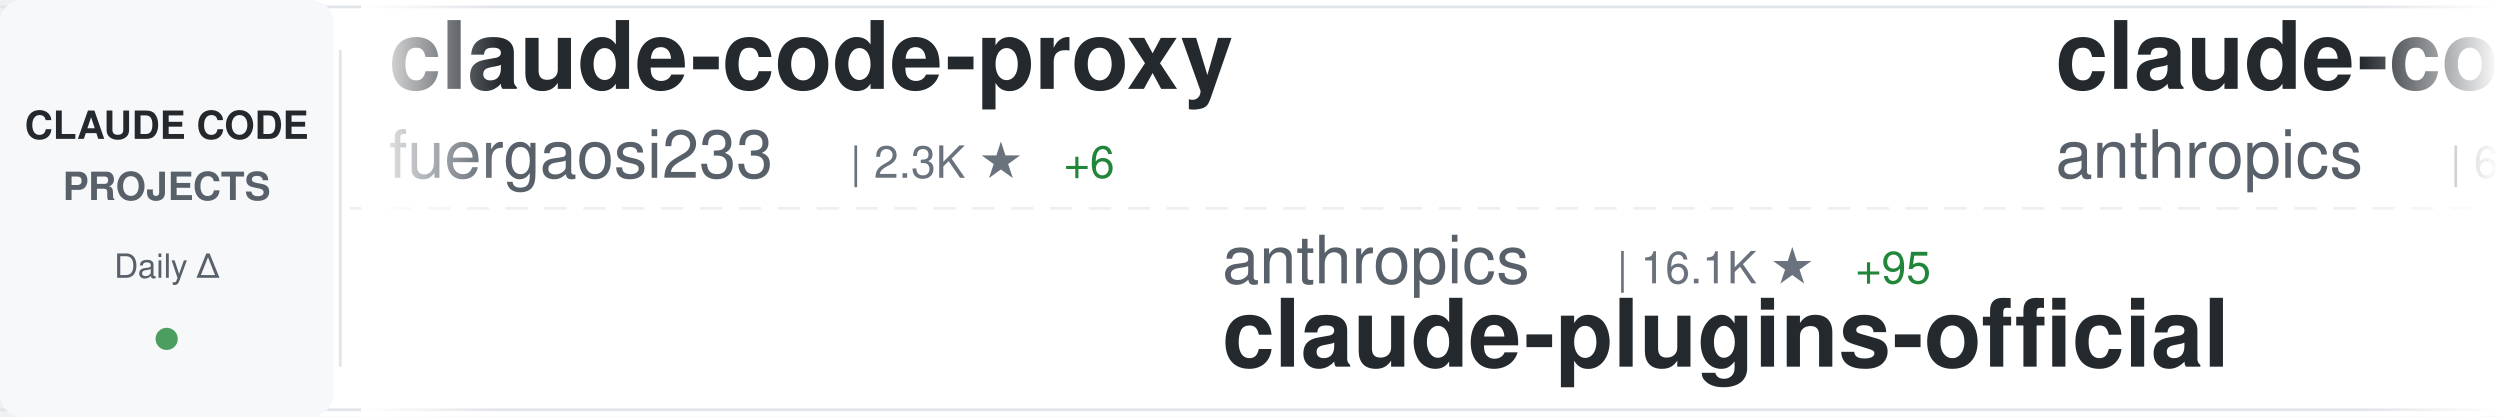
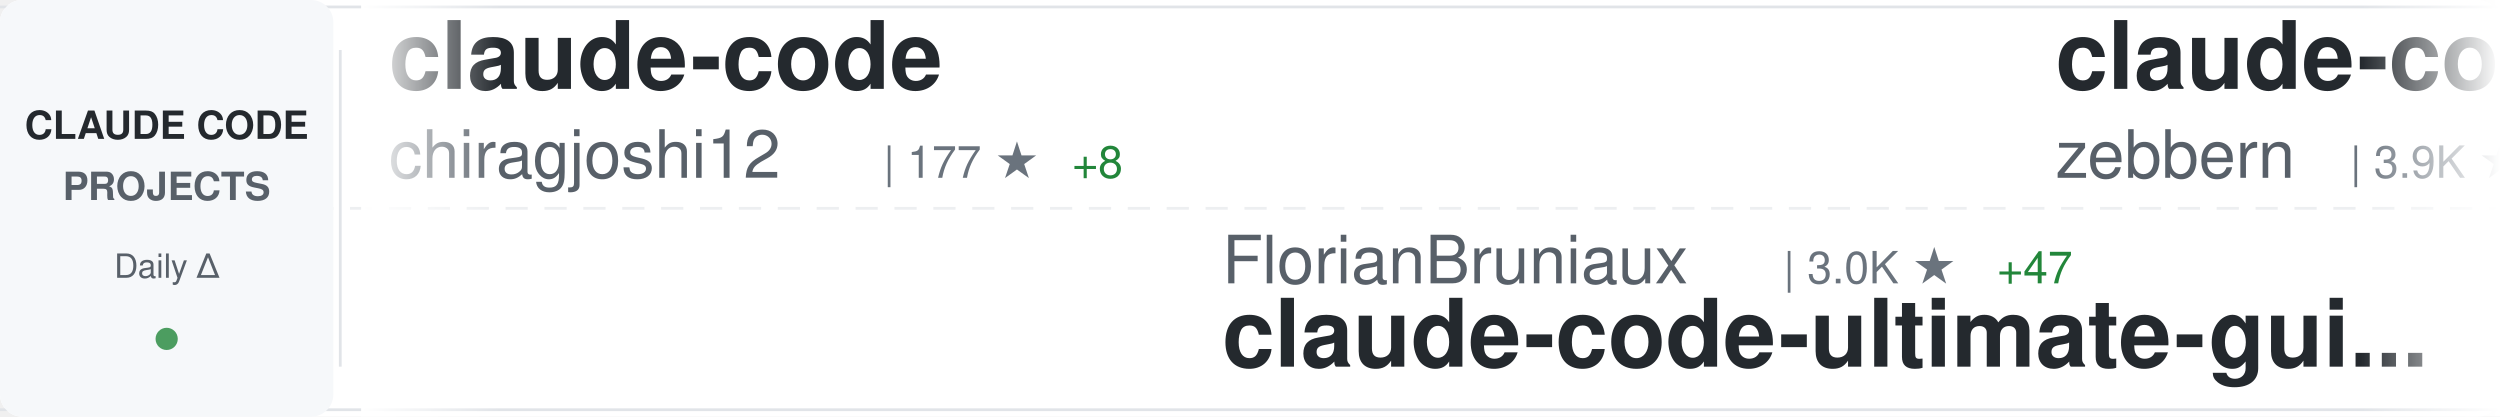
<svg xmlns="http://www.w3.org/2000/svg" width="900" height="150">
  <defs>
    <linearGradient id="awesomeLeftFade" x1="0%" y1="0%" x2="100%" y2="0%">
      <stop offset="0%" style="stop-color:#ffffff;stop-opacity:1" />
      <stop offset="100%" style="stop-color:#ffffff;stop-opacity:0" />
    </linearGradient>
    <linearGradient id="awesomeRightFade" x1="0%" y1="0%" x2="100%" y2="0%">
      <stop offset="0%" style="stop-color:#ffffff;stop-opacity:0" />
      <stop offset="100%" style="stop-color:#ffffff;stop-opacity:1" />
    </linearGradient>
  </defs>
  <rect width="900" height="150" fill="#ffffff" rx="8" />
  <rect x="0" y="2" width="900" height="1" fill="#e1e4e8" />
  <rect x="0" y="147" width="900" height="1" fill="#e1e4e8" />
  <line x1="0" y1="75" x2="900" y2="75" stroke="#e1e4e8" stroke-width="1" stroke-dasharray="8 6" opacity="0.6" />
  <rect x="0" y="0" width="120" height="150" fill="#f6f8fa" rx="8" />
  <text x="60" y="50" font-family="-apple-system, BlinkMacSystemFont, 'Segoe UI', Helvetica, Arial, sans-serif" font-size="14" font-weight="600" fill="#24292e" text-anchor="middle">CLAUDE CODE</text>
  <text x="60" y="72" font-family="-apple-system, BlinkMacSystemFont, 'Segoe UI', Helvetica, Arial, sans-serif" font-size="14" font-weight="600" fill="#586069" text-anchor="middle">PROJECTS</text>
  <text x="60" y="100" font-family="-apple-system, BlinkMacSystemFont, 'Segoe UI', Helvetica, Arial, sans-serif" font-size="12" font-weight="500" fill="#586069" text-anchor="middle">Daily Δ</text>
  <circle cx="60" cy="122" r="4" fill="#22863a" opacity="0.8" />
  <rect x="122" y="18" width="1" height="114" fill="#e1e4e8" />
  <clipPath id="awesomeTickerClip">
    <rect x="130" y="0" width="770" height="150" />
  </clipPath>
  <g clip-path="url(#awesomeTickerClip)">
    <g id="awesomeTickerItems">
      <animateTransform attributeName="transform" attributeType="XML" type="translate" from="0 0" to="-3000 0" dur="54s" repeatCount="indefinite" />
      <g transform="translate(0, 0)">
-         <text x="140" y="32" font-family="-apple-system, BlinkMacSystemFont, 'Segoe UI', Helvetica, Arial, sans-serif" font-size="34" font-weight="600" fill="#24292e">claude-code-proxy</text>
-         <text x="140" y="64" font-family="-apple-system, BlinkMacSystemFont, 'Segoe UI', Helvetica, Arial, sans-serif" font-size="24" font-weight="400" fill="#586069">fuergaosi233</text>
-         <text x="306" y="64" font-family="-apple-system, BlinkMacSystemFont, 'Segoe UI', Helvetica, Arial, sans-serif" font-size="16" font-weight="500" fill="#6a737d">| 2.3K ★</text>
-         <text x="383" y="64" font-family="-apple-system, BlinkMacSystemFont, 'Segoe UI', Helvetica, Arial, sans-serif" font-size="16" font-weight="500" fill="#22863a"> +6</text>
+         <text x="140" y="32" font-family="-apple-system, BlinkMacSystemFont, 'Segoe UI', Helvetica, Arial, sans-serif" font-size="34" font-weight="600" fill="#24292e">claude-code</text>
+         <text x="140" y="64" font-family="-apple-system, BlinkMacSystemFont, 'Segoe UI', Helvetica, Arial, sans-serif" font-size="24" font-weight="400" fill="#586069">chiragjoshi12</text>
+         <text x="318" y="64" font-family="-apple-system, BlinkMacSystemFont, 'Segoe UI', Helvetica, Arial, sans-serif" font-size="16" font-weight="500" fill="#6a737d">| 177 ★</text>
+         <text x="386" y="64" font-family="-apple-system, BlinkMacSystemFont, 'Segoe UI', Helvetica, Arial, sans-serif" font-size="16" font-weight="500" fill="#22863a"> +8</text>
      </g>
      <g transform="translate(300, 0)">
-         <text x="140" y="102" font-family="-apple-system, BlinkMacSystemFont, 'Segoe UI', Helvetica, Arial, sans-serif" font-size="24" font-weight="400" fill="#586069">anthropics</text>
-         <text x="282" y="102" font-family="-apple-system, BlinkMacSystemFont, 'Segoe UI', Helvetica, Arial, sans-serif" font-size="16" font-weight="500" fill="#6a737d">| 16.1K ★</text>
-         <text x="368" y="102" font-family="-apple-system, BlinkMacSystemFont, 'Segoe UI', Helvetica, Arial, sans-serif" font-size="16" font-weight="500" fill="#22863a"> +95</text>
-         <text x="140" y="132" font-family="-apple-system, BlinkMacSystemFont, 'Segoe UI', Helvetica, Arial, sans-serif" font-size="34" font-weight="600" fill="#24292e">claude-plugins-official</text>
+         <text x="140" y="102" font-family="-apple-system, BlinkMacSystemFont, 'Segoe UI', Helvetica, Arial, sans-serif" font-size="24" font-weight="400" fill="#586069">FlorianBruniaux</text>
+         <text x="342" y="102" font-family="-apple-system, BlinkMacSystemFont, 'Segoe UI', Helvetica, Arial, sans-serif" font-size="16" font-weight="500" fill="#6a737d">| 3.0K ★</text>
+         <text x="419" y="102" font-family="-apple-system, BlinkMacSystemFont, 'Segoe UI', Helvetica, Arial, sans-serif" font-size="16" font-weight="500" fill="#22863a"> +47</text>
+         <text x="140" y="132" font-family="-apple-system, BlinkMacSystemFont, 'Segoe UI', Helvetica, Arial, sans-serif" font-size="34" font-weight="600" fill="#24292e">claude-code-ultimate-gui...</text>
      </g>
      <g transform="translate(600, 0)">
-         <text x="140" y="32" font-family="-apple-system, BlinkMacSystemFont, 'Segoe UI', Helvetica, Arial, sans-serif" font-size="34" font-weight="600" fill="#24292e">claude-code-action</text>
-         <text x="140" y="64" font-family="-apple-system, BlinkMacSystemFont, 'Segoe UI', Helvetica, Arial, sans-serif" font-size="24" font-weight="400" fill="#586069">anthropics</text>
-         <text x="282" y="64" font-family="-apple-system, BlinkMacSystemFont, 'Segoe UI', Helvetica, Arial, sans-serif" font-size="16" font-weight="500" fill="#6a737d">| 6.9K ★</text>
-         <text x="359" y="64" font-family="-apple-system, BlinkMacSystemFont, 'Segoe UI', Helvetica, Arial, sans-serif" font-size="16" font-weight="500" fill="#22863a"> +19</text>
+         <text x="140" y="32" font-family="-apple-system, BlinkMacSystemFont, 'Segoe UI', Helvetica, Arial, sans-serif" font-size="34" font-weight="600" fill="#24292e">claude-code-guide</text>
+         <text x="140" y="64" font-family="-apple-system, BlinkMacSystemFont, 'Segoe UI', Helvetica, Arial, sans-serif" font-size="24" font-weight="400" fill="#586069">zebbern</text>
+         <text x="246" y="64" font-family="-apple-system, BlinkMacSystemFont, 'Segoe UI', Helvetica, Arial, sans-serif" font-size="16" font-weight="500" fill="#6a737d">| 3.9K ★</text>
+         <text x="323" y="64" font-family="-apple-system, BlinkMacSystemFont, 'Segoe UI', Helvetica, Arial, sans-serif" font-size="16" font-weight="500" fill="#22863a"> +10</text>
      </g>
      <g transform="translate(900, 0)">
-         <text x="140" y="102" font-family="-apple-system, BlinkMacSystemFont, 'Segoe UI', Helvetica, Arial, sans-serif" font-size="24" font-weight="400" fill="#586069">Alishahryar1</text>
-         <text x="306" y="102" font-family="-apple-system, BlinkMacSystemFont, 'Segoe UI', Helvetica, Arial, sans-serif" font-size="16" font-weight="500" fill="#6a737d">| 1.7K ★</text>
-         <text x="383" y="102" font-family="-apple-system, BlinkMacSystemFont, 'Segoe UI', Helvetica, Arial, sans-serif" font-size="16" font-weight="500" fill="#22863a"> +70</text>
-         <text x="140" y="132" font-family="-apple-system, BlinkMacSystemFont, 'Segoe UI', Helvetica, Arial, sans-serif" font-size="34" font-weight="600" fill="#24292e">free-claude-code</text>
+         <text x="140" y="102" font-family="-apple-system, BlinkMacSystemFont, 'Segoe UI', Helvetica, Arial, sans-serif" font-size="24" font-weight="400" fill="#586069">ChrisWiles</text>
+         <text x="282" y="102" font-family="-apple-system, BlinkMacSystemFont, 'Segoe UI', Helvetica, Arial, sans-serif" font-size="16" font-weight="500" fill="#6a737d">| 5.7K ★</text>
+         <text x="359" y="102" font-family="-apple-system, BlinkMacSystemFont, 'Segoe UI', Helvetica, Arial, sans-serif" font-size="16" font-weight="500" fill="#22863a"> +8</text>
+         <text x="140" y="132" font-family="-apple-system, BlinkMacSystemFont, 'Segoe UI', Helvetica, Arial, sans-serif" font-size="34" font-weight="600" fill="#24292e">claude-code-showcase</text>
      </g>
      <g transform="translate(1200, 0)">
-         <text x="140" y="32" font-family="-apple-system, BlinkMacSystemFont, 'Segoe UI', Helvetica, Arial, sans-serif" font-size="34" font-weight="600" fill="#24292e">sc-claude-code-files</text>
-         <text x="140" y="64" font-family="-apple-system, BlinkMacSystemFont, 'Segoe UI', Helvetica, Arial, sans-serif" font-size="24" font-weight="400" fill="#586069">https-deeplearning-ai</text>
-         <text x="414" y="64" font-family="-apple-system, BlinkMacSystemFont, 'Segoe UI', Helvetica, Arial, sans-serif" font-size="16" font-weight="500" fill="#6a737d">| 479 ★</text>
-         <text x="482" y="64" font-family="-apple-system, BlinkMacSystemFont, 'Segoe UI', Helvetica, Arial, sans-serif" font-size="16" font-weight="500" fill="#22863a"> +3</text>
+         <text x="140" y="32" font-family="-apple-system, BlinkMacSystemFont, 'Segoe UI', Helvetica, Arial, sans-serif" font-size="34" font-weight="600" fill="#24292e">awesome-claude-code-tool...</text>
+         <text x="140" y="64" font-family="-apple-system, BlinkMacSystemFont, 'Segoe UI', Helvetica, Arial, sans-serif" font-size="24" font-weight="400" fill="#586069">rohitg00</text>
+         <text x="258" y="64" font-family="-apple-system, BlinkMacSystemFont, 'Segoe UI', Helvetica, Arial, sans-serif" font-size="16" font-weight="500" fill="#6a737d">| 1.1K ★</text>
+         <text x="335" y="64" font-family="-apple-system, BlinkMacSystemFont, 'Segoe UI', Helvetica, Arial, sans-serif" font-size="16" font-weight="500" fill="#22863a"> +18</text>
      </g>
      <g transform="translate(1500, 0)">
-         <text x="140" y="102" font-family="-apple-system, BlinkMacSystemFont, 'Segoe UI', Helvetica, Arial, sans-serif" font-size="24" font-weight="400" fill="#586069">rohitg00</text>
-         <text x="258" y="102" font-family="-apple-system, BlinkMacSystemFont, 'Segoe UI', Helvetica, Arial, sans-serif" font-size="16" font-weight="500" fill="#6a737d">| 1.1K ★</text>
-         <text x="335" y="102" font-family="-apple-system, BlinkMacSystemFont, 'Segoe UI', Helvetica, Arial, sans-serif" font-size="16" font-weight="500" fill="#22863a"> +22</text>
-         <text x="140" y="132" font-family="-apple-system, BlinkMacSystemFont, 'Segoe UI', Helvetica, Arial, sans-serif" font-size="34" font-weight="600" fill="#24292e">awesome-claude-code-tool...</text>
+         <text x="140" y="102" font-family="-apple-system, BlinkMacSystemFont, 'Segoe UI', Helvetica, Arial, sans-serif" font-size="24" font-weight="400" fill="#586069">AprilNEA</text>
+         <text x="258" y="102" font-family="-apple-system, BlinkMacSystemFont, 'Segoe UI', Helvetica, Arial, sans-serif" font-size="16" font-weight="500" fill="#6a737d">| 360 ★</text>
+         <text x="326" y="102" font-family="-apple-system, BlinkMacSystemFont, 'Segoe UI', Helvetica, Arial, sans-serif" font-size="16" font-weight="500" fill="#22863a"> +4</text>
+         <text x="140" y="132" font-family="-apple-system, BlinkMacSystemFont, 'Segoe UI', Helvetica, Arial, sans-serif" font-size="34" font-weight="600" fill="#24292e">claude-code-source</text>
      </g>
      <g transform="translate(1800, 0)">
-         <text x="140" y="32" font-family="-apple-system, BlinkMacSystemFont, 'Segoe UI', Helvetica, Arial, sans-serif" font-size="34" font-weight="600" fill="#24292e">everything-claude-code</text>
-         <text x="140" y="64" font-family="-apple-system, BlinkMacSystemFont, 'Segoe UI', Helvetica, Arial, sans-serif" font-size="24" font-weight="400" fill="#586069">affaan-m</text>
-         <text x="258" y="64" font-family="-apple-system, BlinkMacSystemFont, 'Segoe UI', Helvetica, Arial, sans-serif" font-size="16" font-weight="500" fill="#6a737d">| 142.4K ★</text>
-         <text x="353" y="64" font-family="-apple-system, BlinkMacSystemFont, 'Segoe UI', Helvetica, Arial, sans-serif" font-size="16" font-weight="500" fill="#22863a"> +2.4K</text>
+         <text x="140" y="32" font-family="-apple-system, BlinkMacSystemFont, 'Segoe UI', Helvetica, Arial, sans-serif" font-size="34" font-weight="600" fill="#24292e">claude-code</text>
+         <text x="140" y="64" font-family="-apple-system, BlinkMacSystemFont, 'Segoe UI', Helvetica, Arial, sans-serif" font-size="24" font-weight="400" fill="#586069">VineeTagarwaL-code</text>
+         <text x="378" y="64" font-family="-apple-system, BlinkMacSystemFont, 'Segoe UI', Helvetica, Arial, sans-serif" font-size="16" font-weight="500" fill="#6a737d">| 258 ★</text>
      </g>
      <g transform="translate(2100, 0)">
-         <text x="140" y="102" font-family="-apple-system, BlinkMacSystemFont, 'Segoe UI', Helvetica, Arial, sans-serif" font-size="24" font-weight="400" fill="#586069">davila7</text>
-         <text x="246" y="102" font-family="-apple-system, BlinkMacSystemFont, 'Segoe UI', Helvetica, Arial, sans-serif" font-size="16" font-weight="500" fill="#6a737d">| 24.2K ★</text>
-         <text x="332" y="102" font-family="-apple-system, BlinkMacSystemFont, 'Segoe UI', Helvetica, Arial, sans-serif" font-size="16" font-weight="500" fill="#22863a"> +63</text>
-         <text x="140" y="132" font-family="-apple-system, BlinkMacSystemFont, 'Segoe UI', Helvetica, Arial, sans-serif" font-size="34" font-weight="600" fill="#24292e">claude-code-templates</text>
+         <text x="140" y="102" font-family="-apple-system, BlinkMacSystemFont, 'Segoe UI', Helvetica, Arial, sans-serif" font-size="24" font-weight="400" fill="#586069">chauncygu</text>
+         <text x="270" y="102" font-family="-apple-system, BlinkMacSystemFont, 'Segoe UI', Helvetica, Arial, sans-serif" font-size="16" font-weight="500" fill="#6a737d">| 1.7K ★</text>
+         <text x="347" y="102" font-family="-apple-system, BlinkMacSystemFont, 'Segoe UI', Helvetica, Arial, sans-serif" font-size="16" font-weight="500" fill="#22863a"> +115</text>
+         <text x="140" y="132" font-family="-apple-system, BlinkMacSystemFont, 'Segoe UI', Helvetica, Arial, sans-serif" font-size="34" font-weight="600" fill="#24292e">collection-claude-code-s...</text>
      </g>
      <g transform="translate(2400, 0)">
-         <text x="140" y="32" font-family="-apple-system, BlinkMacSystemFont, 'Segoe UI', Helvetica, Arial, sans-serif" font-size="34" font-weight="600" fill="#24292e">claude-howto</text>
-         <text x="140" y="64" font-family="-apple-system, BlinkMacSystemFont, 'Segoe UI', Helvetica, Arial, sans-serif" font-size="24" font-weight="400" fill="#586069">luongnv89</text>
-         <text x="270" y="64" font-family="-apple-system, BlinkMacSystemFont, 'Segoe UI', Helvetica, Arial, sans-serif" font-size="16" font-weight="500" fill="#6a737d">| 21.2K ★</text>
-         <text x="356" y="64" font-family="-apple-system, BlinkMacSystemFont, 'Segoe UI', Helvetica, Arial, sans-serif" font-size="16" font-weight="500" fill="#22863a"> +1.1K</text>
+         <text x="140" y="32" font-family="-apple-system, BlinkMacSystemFont, 'Segoe UI', Helvetica, Arial, sans-serif" font-size="34" font-weight="600" fill="#24292e">claude-code</text>
+         <text x="140" y="64" font-family="-apple-system, BlinkMacSystemFont, 'Segoe UI', Helvetica, Arial, sans-serif" font-size="24" font-weight="400" fill="#586069">claude-code-best</text>
+         <text x="354" y="64" font-family="-apple-system, BlinkMacSystemFont, 'Segoe UI', Helvetica, Arial, sans-serif" font-size="16" font-weight="500" fill="#6a737d">| 14.2K ★</text>
+         <text x="440" y="64" font-family="-apple-system, BlinkMacSystemFont, 'Segoe UI', Helvetica, Arial, sans-serif" font-size="16" font-weight="500" fill="#22863a"> +304</text>
      </g>
      <g transform="translate(2700, 0)">
-         <text x="140" y="102" font-family="-apple-system, BlinkMacSystemFont, 'Segoe UI', Helvetica, Arial, sans-serif" font-size="24" font-weight="400" fill="#586069">chiragjoshi12</text>
-         <text x="318" y="102" font-family="-apple-system, BlinkMacSystemFont, 'Segoe UI', Helvetica, Arial, sans-serif" font-size="16" font-weight="500" fill="#6a737d">| 175 ★</text>
-         <text x="386" y="102" font-family="-apple-system, BlinkMacSystemFont, 'Segoe UI', Helvetica, Arial, sans-serif" font-size="16" font-weight="500" fill="#22863a"> +7</text>
+         <text x="140" y="102" font-family="-apple-system, BlinkMacSystemFont, 'Segoe UI', Helvetica, Arial, sans-serif" font-size="24" font-weight="400" fill="#586069">mehmoodosman</text>
+         <text x="306" y="102" font-family="-apple-system, BlinkMacSystemFont, 'Segoe UI', Helvetica, Arial, sans-serif" font-size="16" font-weight="500" fill="#6a737d">| 153 ★</text>
+         <text x="374" y="102" font-family="-apple-system, BlinkMacSystemFont, 'Segoe UI', Helvetica, Arial, sans-serif" font-size="16" font-weight="500" fill="#22863a"> +11</text>
        <text x="140" y="132" font-family="-apple-system, BlinkMacSystemFont, 'Segoe UI', Helvetica, Arial, sans-serif" font-size="34" font-weight="600" fill="#24292e">claude-code</text>
      </g>
      <g transform="translate(3000, 0)">
-         <text x="140" y="32" font-family="-apple-system, BlinkMacSystemFont, 'Segoe UI', Helvetica, Arial, sans-serif" font-size="34" font-weight="600" fill="#24292e">claude-code-proxy</text>
-         <text x="140" y="64" font-family="-apple-system, BlinkMacSystemFont, 'Segoe UI', Helvetica, Arial, sans-serif" font-size="24" font-weight="400" fill="#586069">fuergaosi233</text>
-         <text x="306" y="64" font-family="-apple-system, BlinkMacSystemFont, 'Segoe UI', Helvetica, Arial, sans-serif" font-size="16" font-weight="500" fill="#6a737d">| 2.3K ★</text>
-         <text x="383" y="64" font-family="-apple-system, BlinkMacSystemFont, 'Segoe UI', Helvetica, Arial, sans-serif" font-size="16" font-weight="500" fill="#22863a"> +6</text>
+         <text x="140" y="32" font-family="-apple-system, BlinkMacSystemFont, 'Segoe UI', Helvetica, Arial, sans-serif" font-size="34" font-weight="600" fill="#24292e">claude-code</text>
+         <text x="140" y="64" font-family="-apple-system, BlinkMacSystemFont, 'Segoe UI', Helvetica, Arial, sans-serif" font-size="24" font-weight="400" fill="#586069">chiragjoshi12</text>
+         <text x="318" y="64" font-family="-apple-system, BlinkMacSystemFont, 'Segoe UI', Helvetica, Arial, sans-serif" font-size="16" font-weight="500" fill="#6a737d">| 177 ★</text>
+         <text x="386" y="64" font-family="-apple-system, BlinkMacSystemFont, 'Segoe UI', Helvetica, Arial, sans-serif" font-size="16" font-weight="500" fill="#22863a"> +8</text>
      </g>
      <g transform="translate(3300, 0)">
-         <text x="140" y="102" font-family="-apple-system, BlinkMacSystemFont, 'Segoe UI', Helvetica, Arial, sans-serif" font-size="24" font-weight="400" fill="#586069">anthropics</text>
-         <text x="282" y="102" font-family="-apple-system, BlinkMacSystemFont, 'Segoe UI', Helvetica, Arial, sans-serif" font-size="16" font-weight="500" fill="#6a737d">| 16.1K ★</text>
-         <text x="368" y="102" font-family="-apple-system, BlinkMacSystemFont, 'Segoe UI', Helvetica, Arial, sans-serif" font-size="16" font-weight="500" fill="#22863a"> +95</text>
-         <text x="140" y="132" font-family="-apple-system, BlinkMacSystemFont, 'Segoe UI', Helvetica, Arial, sans-serif" font-size="34" font-weight="600" fill="#24292e">claude-plugins-official</text>
+         <text x="140" y="102" font-family="-apple-system, BlinkMacSystemFont, 'Segoe UI', Helvetica, Arial, sans-serif" font-size="24" font-weight="400" fill="#586069">FlorianBruniaux</text>
+         <text x="342" y="102" font-family="-apple-system, BlinkMacSystemFont, 'Segoe UI', Helvetica, Arial, sans-serif" font-size="16" font-weight="500" fill="#6a737d">| 3.0K ★</text>
+         <text x="419" y="102" font-family="-apple-system, BlinkMacSystemFont, 'Segoe UI', Helvetica, Arial, sans-serif" font-size="16" font-weight="500" fill="#22863a"> +47</text>
+         <text x="140" y="132" font-family="-apple-system, BlinkMacSystemFont, 'Segoe UI', Helvetica, Arial, sans-serif" font-size="34" font-weight="600" fill="#24292e">claude-code-ultimate-gui...</text>
      </g>
      <g transform="translate(3600, 0)">
-         <text x="140" y="32" font-family="-apple-system, BlinkMacSystemFont, 'Segoe UI', Helvetica, Arial, sans-serif" font-size="34" font-weight="600" fill="#24292e">claude-code-action</text>
-         <text x="140" y="64" font-family="-apple-system, BlinkMacSystemFont, 'Segoe UI', Helvetica, Arial, sans-serif" font-size="24" font-weight="400" fill="#586069">anthropics</text>
-         <text x="282" y="64" font-family="-apple-system, BlinkMacSystemFont, 'Segoe UI', Helvetica, Arial, sans-serif" font-size="16" font-weight="500" fill="#6a737d">| 6.9K ★</text>
-         <text x="359" y="64" font-family="-apple-system, BlinkMacSystemFont, 'Segoe UI', Helvetica, Arial, sans-serif" font-size="16" font-weight="500" fill="#22863a"> +19</text>
+         <text x="140" y="32" font-family="-apple-system, BlinkMacSystemFont, 'Segoe UI', Helvetica, Arial, sans-serif" font-size="34" font-weight="600" fill="#24292e">claude-code-guide</text>
+         <text x="140" y="64" font-family="-apple-system, BlinkMacSystemFont, 'Segoe UI', Helvetica, Arial, sans-serif" font-size="24" font-weight="400" fill="#586069">zebbern</text>
+         <text x="246" y="64" font-family="-apple-system, BlinkMacSystemFont, 'Segoe UI', Helvetica, Arial, sans-serif" font-size="16" font-weight="500" fill="#6a737d">| 3.9K ★</text>
+         <text x="323" y="64" font-family="-apple-system, BlinkMacSystemFont, 'Segoe UI', Helvetica, Arial, sans-serif" font-size="16" font-weight="500" fill="#22863a"> +10</text>
      </g>
      <g transform="translate(3900, 0)">
-         <text x="140" y="102" font-family="-apple-system, BlinkMacSystemFont, 'Segoe UI', Helvetica, Arial, sans-serif" font-size="24" font-weight="400" fill="#586069">Alishahryar1</text>
-         <text x="306" y="102" font-family="-apple-system, BlinkMacSystemFont, 'Segoe UI', Helvetica, Arial, sans-serif" font-size="16" font-weight="500" fill="#6a737d">| 1.7K ★</text>
-         <text x="383" y="102" font-family="-apple-system, BlinkMacSystemFont, 'Segoe UI', Helvetica, Arial, sans-serif" font-size="16" font-weight="500" fill="#22863a"> +70</text>
-         <text x="140" y="132" font-family="-apple-system, BlinkMacSystemFont, 'Segoe UI', Helvetica, Arial, sans-serif" font-size="34" font-weight="600" fill="#24292e">free-claude-code</text>
+         <text x="140" y="102" font-family="-apple-system, BlinkMacSystemFont, 'Segoe UI', Helvetica, Arial, sans-serif" font-size="24" font-weight="400" fill="#586069">ChrisWiles</text>
+         <text x="282" y="102" font-family="-apple-system, BlinkMacSystemFont, 'Segoe UI', Helvetica, Arial, sans-serif" font-size="16" font-weight="500" fill="#6a737d">| 5.7K ★</text>
+         <text x="359" y="102" font-family="-apple-system, BlinkMacSystemFont, 'Segoe UI', Helvetica, Arial, sans-serif" font-size="16" font-weight="500" fill="#22863a"> +8</text>
+         <text x="140" y="132" font-family="-apple-system, BlinkMacSystemFont, 'Segoe UI', Helvetica, Arial, sans-serif" font-size="34" font-weight="600" fill="#24292e">claude-code-showcase</text>
      </g>
    </g>
  </g>
  <rect x="130" y="0" width="50" height="150" fill="url(#awesomeLeftFade)" />
  <rect x="850" y="0" width="50" height="150" fill="url(#awesomeRightFade)" />
</svg>
